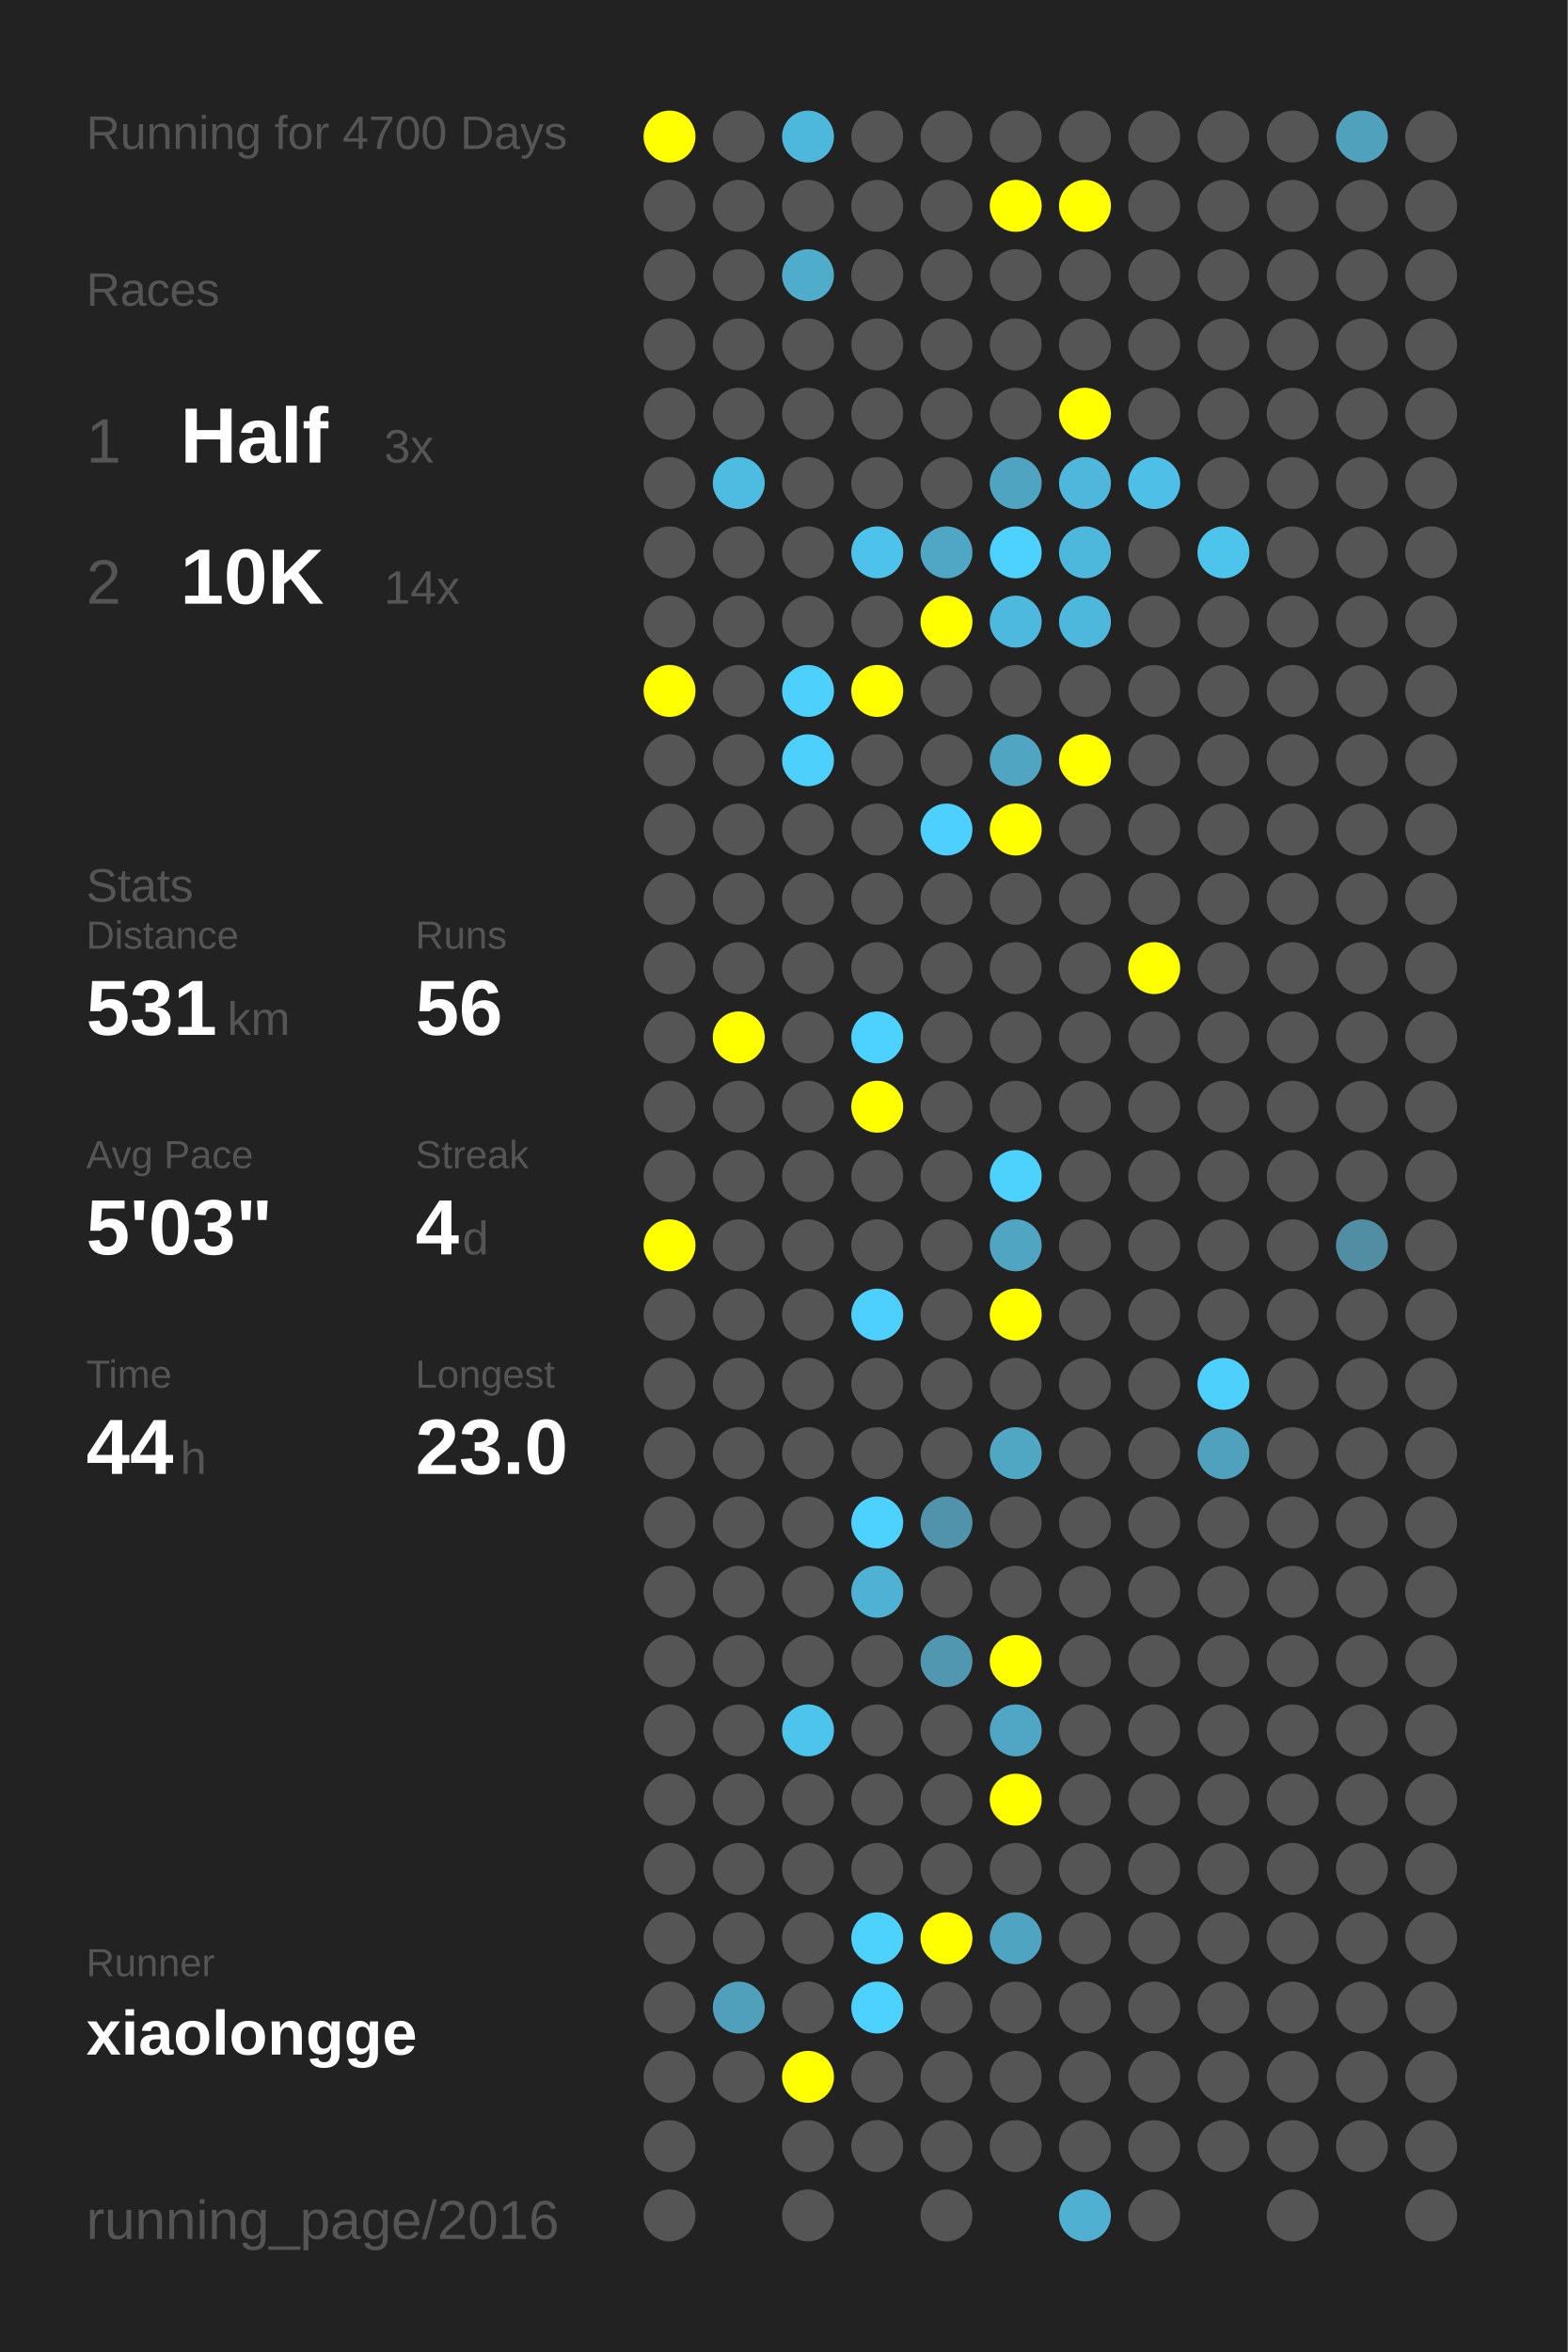
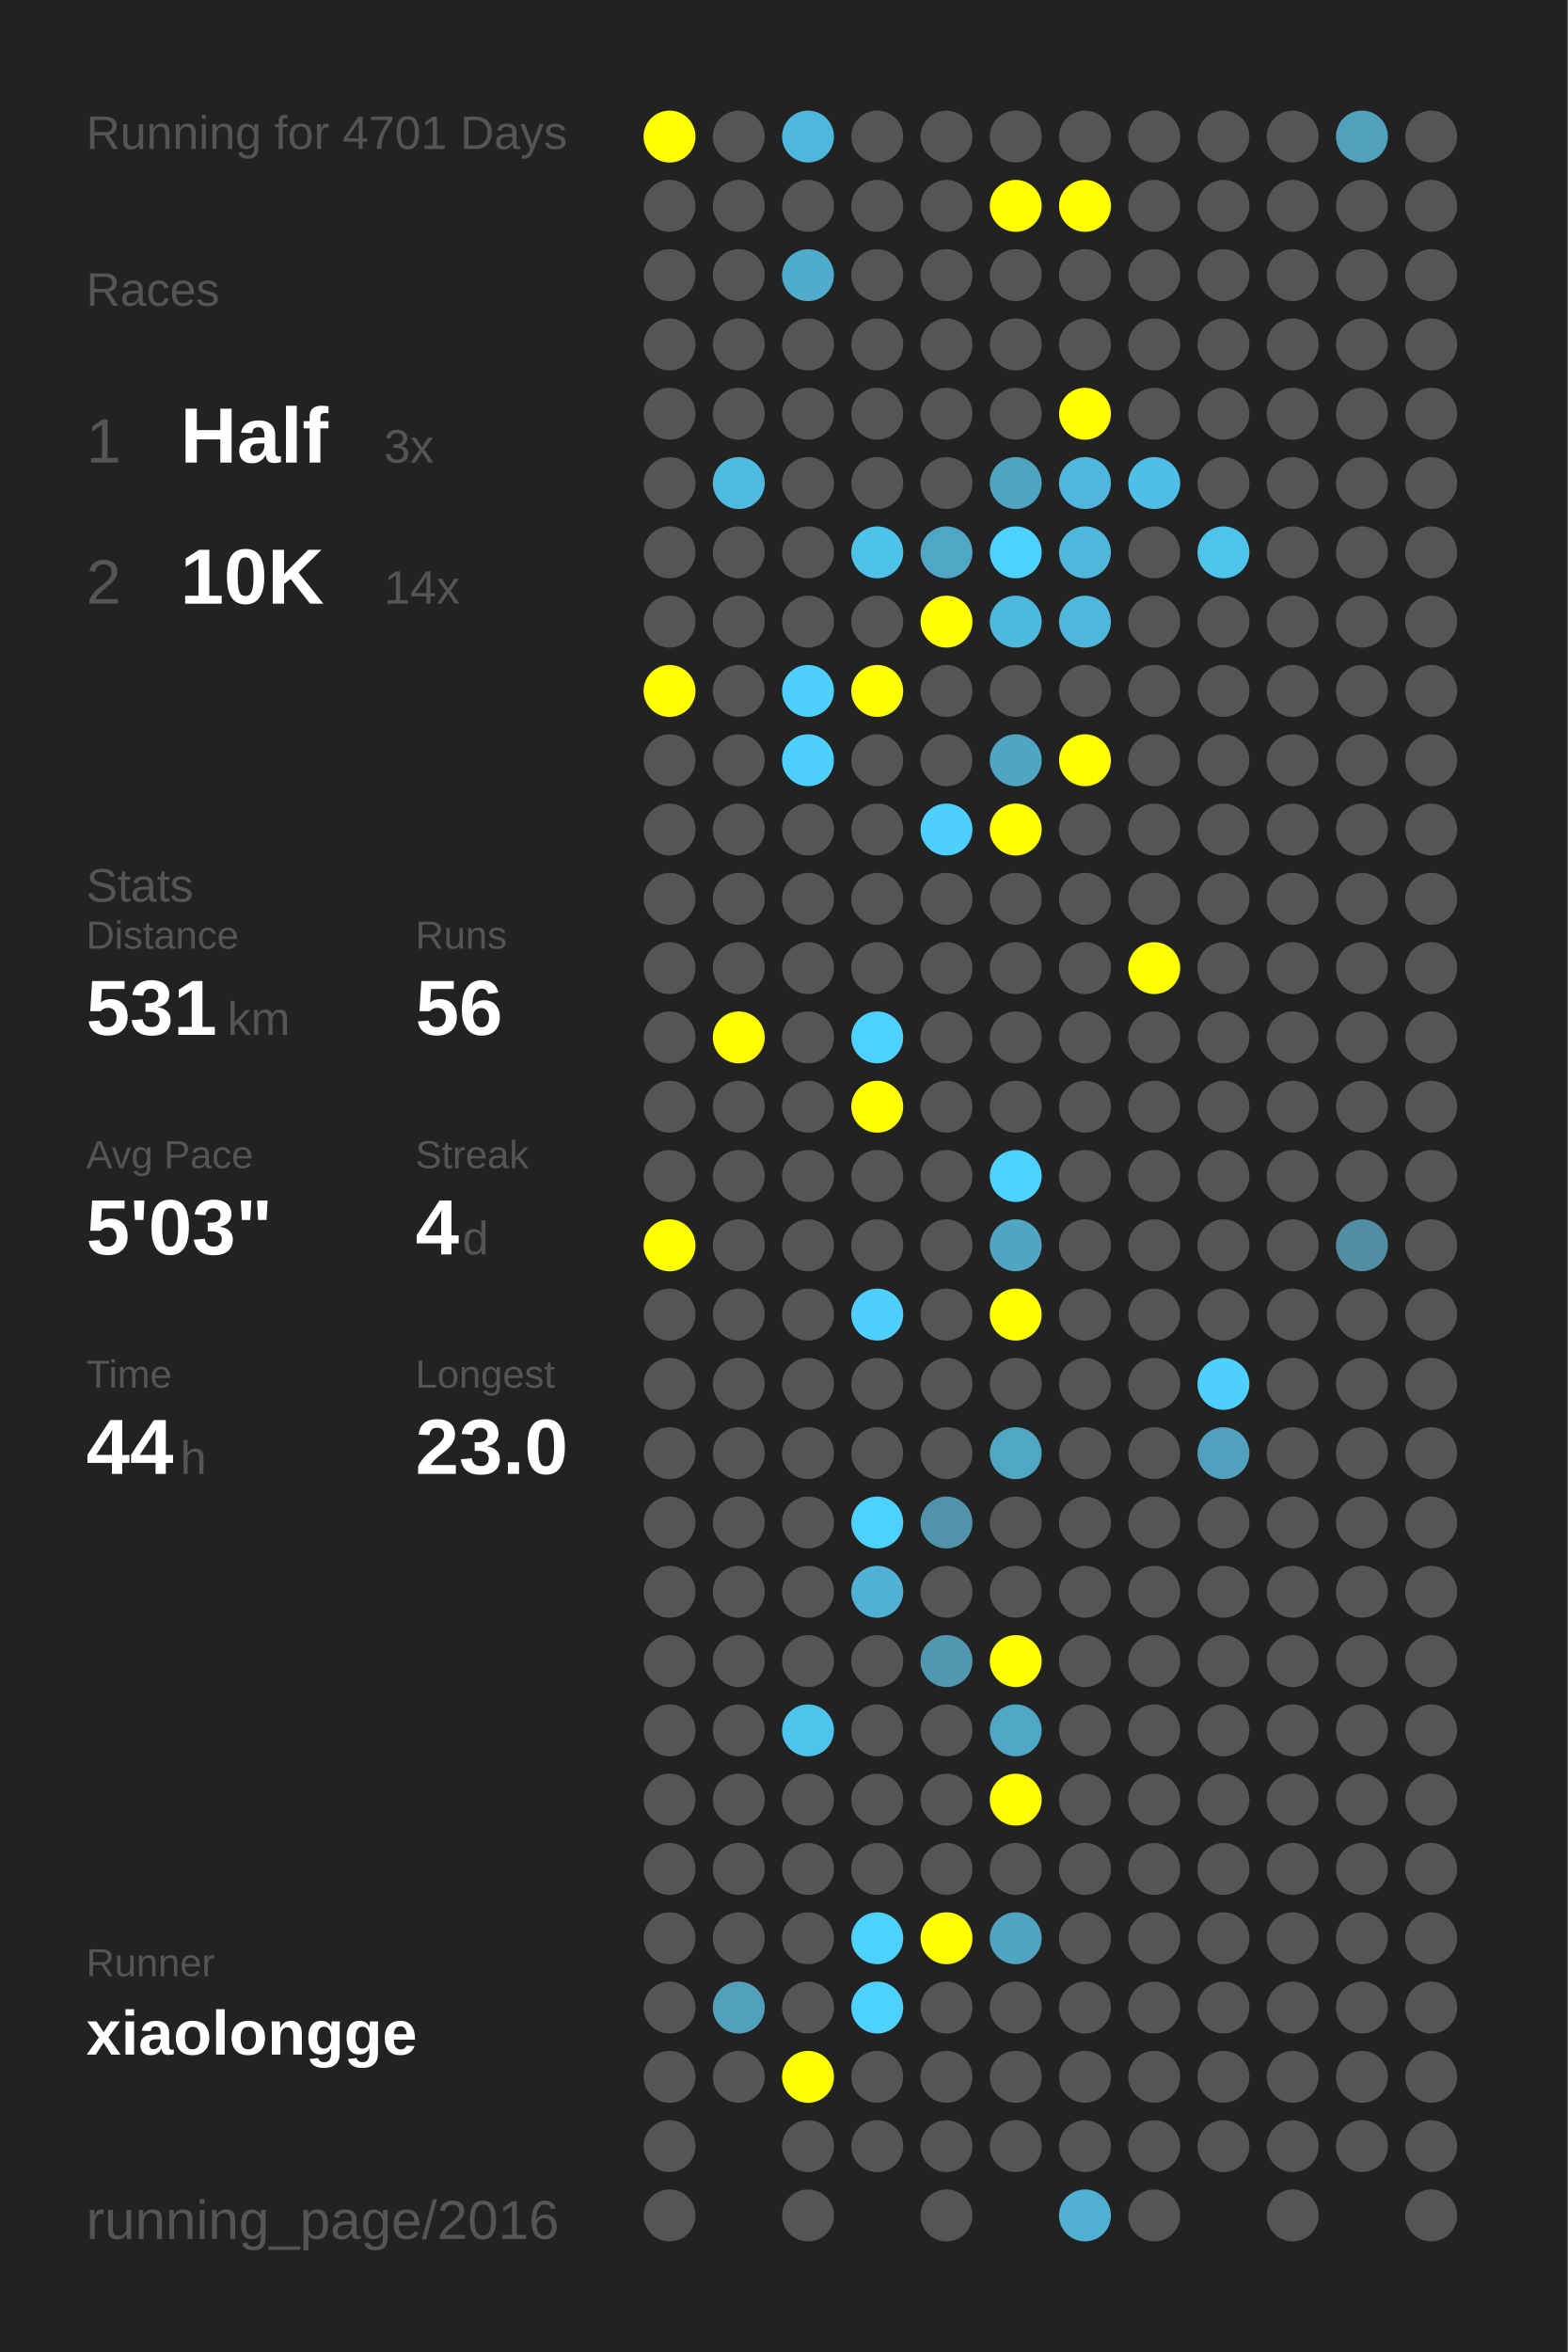
<svg xmlns="http://www.w3.org/2000/svg" baseProfile="full" height="300mm" version="1.1" viewBox="0,0,200,300" width="200mm">
  <defs />
  <rect fill="#222222" height="300" width="200" x="0" y="0" />
-   <text fill="#555555" style="font-size:6px; font-family:Arial;" x="11" y="19">Running for 4700 Days</text>
+   <text fill="#555555" style="font-size:6px; font-family:Arial;" x="11" y="19">Running for 4701 Days</text>
  <text fill="#555555" style="font-size:6px; font-family:Arial;" x="11" y="39">Races</text>
  <text fill="#555555" style="font-size:8px; font-family:Arial;" x="11" y="59">1</text>
  <text fill="#FFFFFF" style="font-size:10px; font-family:Arial; font-weight:bold;" x="23" y="59">Half</text>
  <text fill="#555555" style="font-size:6px; font-family:Arial;" x="49" y="59">3x</text>
  <text fill="#555555" style="font-size:8px; font-family:Arial;" x="11" y="77">2</text>
  <text fill="#FFFFFF" style="font-size:10px; font-family:Arial; font-weight:bold;" x="23" y="77">10K</text>
  <text fill="#555555" style="font-size:6px; font-family:Arial;" x="49" y="77">14x</text>
  <text fill="#555555" style="font-size:6px; font-family:Arial;" x="11" y="115">Stats</text>
  <text fill="#555555" style="font-size:5px; font-family:Arial;" x="11" y="121">Distance</text>
  <text fill="#FFFFFF" style="font-size:10px; font-family:Arial; font-weight:bold;" x="11" y="132">531</text>
  <text fill="#555555" style="font-size:6px; font-family:Arial;" x="29" y="132">km</text>
  <text fill="#555555" style="font-size:5px; font-family:Arial;" x="53" y="121">Runs</text>
  <text fill="#FFFFFF" style="font-size:10px; font-family:Arial; font-weight:bold;" x="53" y="132">56</text>
  <text fill="#555555" style="font-size:5px; font-family:Arial;" x="11" y="149">Avg Pace</text>
  <text fill="#FFFFFF" style="font-size:10px; font-family:Arial; font-weight:bold;" x="11" y="160">5'03"</text>
  <text fill="#555555" style="font-size:5px; font-family:Arial;" x="53" y="149">Streak</text>
  <text fill="#FFFFFF" style="font-size:10px; font-family:Arial; font-weight:bold;" x="53" y="160">4</text>
  <text fill="#555555" style="font-size:6px; font-family:Arial;" x="59" y="160">d</text>
  <text fill="#555555" style="font-size:5px; font-family:Arial;" x="11" y="177">Time</text>
  <text fill="#FFFFFF" style="font-size:10px; font-family:Arial; font-weight:bold;" x="11" y="188">44</text>
  <text fill="#555555" style="font-size:6px; font-family:Arial;" x="23" y="188">h</text>
  <text fill="#555555" style="font-size:5px; font-family:Arial;" x="53" y="177">Longest</text>
  <text fill="#FFFFFF" style="font-size:10px; font-family:Arial; font-weight:bold;" x="53" y="188">23.0</text>
  <text fill="#555555" style="font-size:5px; font-family:Arial;" x="11" y="252.065">Runner</text>
  <text fill="#FFFFFF" style="font-size:8px; font-family:Arial; font-weight:bold;" x="11" y="262.065">xiaolongge</text>
  <text fill="#555555" style="font-size:7px; font-family:Arial;" x="11" y="285.581">running_page/2016</text>
  <circle cx="85.417" cy="17.419" fill="#FFFF00" r="3.312" />
  <circle cx="85.417" cy="26.258" fill="#555555" r="3.312" />
  <circle cx="85.417" cy="35.097" fill="#555555" r="3.312" />
  <circle cx="85.417" cy="43.935" fill="#555555" r="3.312" />
  <circle cx="85.417" cy="52.774" fill="#555555" r="3.312" />
  <circle cx="85.417" cy="61.613" fill="#555555" r="3.312" />
  <circle cx="85.417" cy="70.452" fill="#555555" r="3.312" />
  <circle cx="85.417" cy="79.29" fill="#555555" r="3.312" />
  <circle cx="85.417" cy="88.129" fill="#FFFF00" r="3.312" />
  <circle cx="85.417" cy="96.968" fill="#555555" r="3.312" />
  <circle cx="85.417" cy="105.806" fill="#555555" r="3.312" />
  <circle cx="85.417" cy="114.645" fill="#555555" r="3.312" />
  <circle cx="85.417" cy="123.484" fill="#555555" r="3.312" />
  <circle cx="85.417" cy="132.323" fill="#555555" r="3.312" />
  <circle cx="85.417" cy="141.161" fill="#555555" r="3.312" />
  <circle cx="85.417" cy="150" fill="#555555" r="3.312" />
  <circle cx="85.417" cy="158.839" fill="#FFFF00" r="3.312" />
  <circle cx="85.417" cy="167.677" fill="#555555" r="3.312" />
  <circle cx="85.417" cy="176.516" fill="#555555" r="3.312" />
  <circle cx="85.417" cy="185.355" fill="#555555" r="3.312" />
  <circle cx="85.417" cy="194.194" fill="#555555" r="3.312" />
  <circle cx="85.417" cy="203.032" fill="#555555" r="3.312" />
  <circle cx="85.417" cy="211.871" fill="#555555" r="3.312" />
  <circle cx="85.417" cy="220.71" fill="#555555" r="3.312" />
  <circle cx="85.417" cy="229.548" fill="#555555" r="3.312" />
  <circle cx="85.417" cy="238.387" fill="#555555" r="3.312" />
  <circle cx="85.417" cy="247.226" fill="#555555" r="3.312" />
  <circle cx="85.417" cy="256.065" fill="#555555" r="3.312" />
  <circle cx="85.417" cy="264.903" fill="#555555" r="3.312" />
  <circle cx="85.417" cy="273.742" fill="#555555" r="3.312" />
  <circle cx="85.417" cy="282.581" fill="#555555" r="3.312" />
  <circle cx="94.25" cy="17.419" fill="#555555" r="3.312" />
  <circle cx="94.25" cy="26.258" fill="#555555" r="3.312" />
  <circle cx="94.25" cy="35.097" fill="#555555" r="3.312" />
  <circle cx="94.25" cy="43.935" fill="#555555" r="3.312" />
  <circle cx="94.25" cy="52.774" fill="#555555" r="3.312" />
  <circle cx="94.25" cy="61.613" fill="#4ebbe0" r="3.312" />
  <circle cx="94.25" cy="70.452" fill="#555555" r="3.312" />
  <circle cx="94.25" cy="79.29" fill="#555555" r="3.312" />
  <circle cx="94.25" cy="88.129" fill="#555555" r="3.312" />
  <circle cx="94.25" cy="96.968" fill="#555555" r="3.312" />
  <circle cx="94.25" cy="105.806" fill="#555555" r="3.312" />
  <circle cx="94.25" cy="114.645" fill="#555555" r="3.312" />
  <circle cx="94.25" cy="123.484" fill="#555555" r="3.312" />
  <circle cx="94.25" cy="132.323" fill="#FFFF00" r="3.312" />
  <circle cx="94.25" cy="141.161" fill="#555555" r="3.312" />
  <circle cx="94.25" cy="150" fill="#555555" r="3.312" />
  <circle cx="94.25" cy="158.839" fill="#555555" r="3.312" />
  <circle cx="94.25" cy="167.677" fill="#555555" r="3.312" />
  <circle cx="94.25" cy="176.516" fill="#555555" r="3.312" />
  <circle cx="94.25" cy="185.355" fill="#555555" r="3.312" />
  <circle cx="94.25" cy="194.194" fill="#555555" r="3.312" />
  <circle cx="94.25" cy="203.032" fill="#555555" r="3.312" />
  <circle cx="94.25" cy="211.871" fill="#555555" r="3.312" />
  <circle cx="94.25" cy="220.71" fill="#555555" r="3.312" />
  <circle cx="94.25" cy="229.548" fill="#555555" r="3.312" />
  <circle cx="94.25" cy="238.387" fill="#555555" r="3.312" />
  <circle cx="94.25" cy="247.226" fill="#555555" r="3.312" />
  <circle cx="94.25" cy="256.065" fill="#50a0bb" r="3.312" />
  <circle cx="94.25" cy="264.903" fill="#555555" r="3.312" />
  <circle cx="103.083" cy="17.419" fill="#4eb8dc" r="3.312" />
  <circle cx="103.083" cy="26.258" fill="#555555" r="3.312" />
  <circle cx="103.083" cy="35.097" fill="#4faccb" r="3.312" />
  <circle cx="103.083" cy="43.935" fill="#555555" r="3.312" />
  <circle cx="103.083" cy="52.774" fill="#555555" r="3.312" />
  <circle cx="103.083" cy="61.613" fill="#555555" r="3.312" />
  <circle cx="103.083" cy="70.452" fill="#555555" r="3.312" />
  <circle cx="103.083" cy="79.29" fill="#555555" r="3.312" />
  <circle cx="103.083" cy="88.129" fill="#4dd0fc" r="3.312" />
  <circle cx="103.083" cy="96.968" fill="#4dd0fc" r="3.312" />
  <circle cx="103.083" cy="105.806" fill="#555555" r="3.312" />
  <circle cx="103.083" cy="114.645" fill="#555555" r="3.312" />
  <circle cx="103.083" cy="123.484" fill="#555555" r="3.312" />
  <circle cx="103.083" cy="132.323" fill="#555555" r="3.312" />
  <circle cx="103.083" cy="141.161" fill="#555555" r="3.312" />
  <circle cx="103.083" cy="150" fill="#555555" r="3.312" />
  <circle cx="103.083" cy="158.839" fill="#555555" r="3.312" />
  <circle cx="103.083" cy="167.677" fill="#555555" r="3.312" />
  <circle cx="103.083" cy="176.516" fill="#555555" r="3.312" />
  <circle cx="103.083" cy="185.355" fill="#555555" r="3.312" />
  <circle cx="103.083" cy="194.194" fill="#555555" r="3.312" />
  <circle cx="103.083" cy="203.032" fill="#555555" r="3.312" />
  <circle cx="103.083" cy="211.871" fill="#555555" r="3.312" />
  <circle cx="103.083" cy="220.71" fill="#4dc4ec" r="3.312" />
  <circle cx="103.083" cy="229.548" fill="#555555" r="3.312" />
  <circle cx="103.083" cy="238.387" fill="#555555" r="3.312" />
  <circle cx="103.083" cy="247.226" fill="#555555" r="3.312" />
  <circle cx="103.083" cy="256.065" fill="#555555" r="3.312" />
  <circle cx="103.083" cy="264.903" fill="#FFFF00" r="3.312" />
  <circle cx="103.083" cy="273.742" fill="#555555" r="3.312" />
  <circle cx="103.083" cy="282.581" fill="#555555" r="3.312" />
  <circle cx="111.917" cy="17.419" fill="#555555" r="3.312" />
  <circle cx="111.917" cy="26.258" fill="#555555" r="3.312" />
  <circle cx="111.917" cy="35.097" fill="#555555" r="3.312" />
  <circle cx="111.917" cy="43.935" fill="#555555" r="3.312" />
  <circle cx="111.917" cy="52.774" fill="#555555" r="3.312" />
  <circle cx="111.917" cy="61.613" fill="#555555" r="3.312" />
  <circle cx="111.917" cy="70.452" fill="#4dc3eb" r="3.312" />
  <circle cx="111.917" cy="79.29" fill="#555555" r="3.312" />
  <circle cx="111.917" cy="88.129" fill="#FFFF00" r="3.312" />
  <circle cx="111.917" cy="96.968" fill="#555555" r="3.312" />
  <circle cx="111.917" cy="105.806" fill="#555555" r="3.312" />
  <circle cx="111.917" cy="114.645" fill="#555555" r="3.312" />
  <circle cx="111.917" cy="123.484" fill="#555555" r="3.312" />
  <circle cx="111.917" cy="132.323" fill="#4dd1fe" r="3.312" />
  <circle cx="111.917" cy="141.161" fill="#FFFF00" r="3.312" />
  <circle cx="111.917" cy="150" fill="#555555" r="3.312" />
  <circle cx="111.917" cy="158.839" fill="#555555" r="3.312" />
  <circle cx="111.917" cy="167.677" fill="#4dd0fd" r="3.312" />
  <circle cx="111.917" cy="176.516" fill="#555555" r="3.312" />
  <circle cx="111.917" cy="185.355" fill="#555555" r="3.312" />
  <circle cx="111.917" cy="194.194" fill="#4dd1fe" r="3.312" />
  <circle cx="111.917" cy="203.032" fill="#4fb2d4" r="3.312" />
  <circle cx="111.917" cy="211.871" fill="#555555" r="3.312" />
  <circle cx="111.917" cy="220.71" fill="#555555" r="3.312" />
  <circle cx="111.917" cy="229.548" fill="#555555" r="3.312" />
  <circle cx="111.917" cy="238.387" fill="#555555" r="3.312" />
  <circle cx="111.917" cy="247.226" fill="#4dd1fd" r="3.312" />
  <circle cx="111.917" cy="256.065" fill="#4dd1fe" r="3.312" />
  <circle cx="111.917" cy="264.903" fill="#555555" r="3.312" />
  <circle cx="111.917" cy="273.742" fill="#555555" r="3.312" />
  <circle cx="120.75" cy="17.419" fill="#555555" r="3.312" />
  <circle cx="120.75" cy="26.258" fill="#555555" r="3.312" />
  <circle cx="120.75" cy="35.097" fill="#555555" r="3.312" />
  <circle cx="120.75" cy="43.935" fill="#555555" r="3.312" />
  <circle cx="120.75" cy="52.774" fill="#555555" r="3.312" />
  <circle cx="120.75" cy="61.613" fill="#555555" r="3.312" />
  <circle cx="120.75" cy="70.452" fill="#4fa7c5" r="3.312" />
  <circle cx="120.75" cy="79.29" fill="#FFFF00" r="3.312" />
  <circle cx="120.75" cy="88.129" fill="#555555" r="3.312" />
  <circle cx="120.75" cy="96.968" fill="#555555" r="3.312" />
  <circle cx="120.75" cy="105.806" fill="#4dd0fd" r="3.312" />
  <circle cx="120.75" cy="114.645" fill="#555555" r="3.312" />
  <circle cx="120.75" cy="123.484" fill="#555555" r="3.312" />
  <circle cx="120.75" cy="132.323" fill="#555555" r="3.312" />
  <circle cx="120.75" cy="141.161" fill="#555555" r="3.312" />
  <circle cx="120.75" cy="150" fill="#555555" r="3.312" />
  <circle cx="120.75" cy="158.839" fill="#555555" r="3.312" />
  <circle cx="120.75" cy="167.677" fill="#555555" r="3.312" />
  <circle cx="120.75" cy="176.516" fill="#555555" r="3.312" />
  <circle cx="120.75" cy="185.355" fill="#555555" r="3.312" />
  <circle cx="120.75" cy="194.194" fill="#5093aa" r="3.312" />
  <circle cx="120.75" cy="203.032" fill="#555555" r="3.312" />
  <circle cx="120.75" cy="211.871" fill="#5097af" r="3.312" />
  <circle cx="120.75" cy="220.71" fill="#555555" r="3.312" />
  <circle cx="120.75" cy="229.548" fill="#555555" r="3.312" />
  <circle cx="120.75" cy="238.387" fill="#555555" r="3.312" />
  <circle cx="120.75" cy="247.226" fill="#FFFF00" r="3.312" />
  <circle cx="120.75" cy="256.065" fill="#555555" r="3.312" />
  <circle cx="120.75" cy="264.903" fill="#555555" r="3.312" />
  <circle cx="120.75" cy="273.742" fill="#555555" r="3.312" />
  <circle cx="120.75" cy="282.581" fill="#555555" r="3.312" />
  <circle cx="129.583" cy="17.419" fill="#555555" r="3.312" />
  <circle cx="129.583" cy="26.258" fill="#FFFF00" r="3.312" />
  <circle cx="129.583" cy="35.097" fill="#555555" r="3.312" />
  <circle cx="129.583" cy="43.935" fill="#555555" r="3.312" />
  <circle cx="129.583" cy="52.774" fill="#555555" r="3.312" />
  <circle cx="129.583" cy="61.613" fill="#4fa4c1" r="3.312" />
  <circle cx="129.583" cy="70.452" fill="#4dd1fe" r="3.312" />
  <circle cx="129.583" cy="79.29" fill="#4eb9de" r="3.312" />
  <circle cx="129.583" cy="88.129" fill="#555555" r="3.312" />
  <circle cx="129.583" cy="96.968" fill="#4fa5c2" r="3.312" />
  <circle cx="129.583" cy="105.806" fill="#FFFF00" r="3.312" />
  <circle cx="129.583" cy="114.645" fill="#555555" r="3.312" />
  <circle cx="129.583" cy="123.484" fill="#555555" r="3.312" />
  <circle cx="129.583" cy="132.323" fill="#555555" r="3.312" />
  <circle cx="129.583" cy="141.161" fill="#555555" r="3.312" />
  <circle cx="129.583" cy="150" fill="#4dd1fd" r="3.312" />
  <circle cx="129.583" cy="158.839" fill="#4fa5c2" r="3.312" />
  <circle cx="129.583" cy="167.677" fill="#FFFF00" r="3.312" />
  <circle cx="129.583" cy="176.516" fill="#555555" r="3.312" />
  <circle cx="129.583" cy="185.355" fill="#4fa7c4" r="3.312" />
  <circle cx="129.583" cy="194.194" fill="#555555" r="3.312" />
  <circle cx="129.583" cy="203.032" fill="#555555" r="3.312" />
  <circle cx="129.583" cy="211.871" fill="#FFFF00" r="3.312" />
  <circle cx="129.583" cy="220.71" fill="#4fa7c5" r="3.312" />
  <circle cx="129.583" cy="229.548" fill="#FFFF00" r="3.312" />
  <circle cx="129.583" cy="238.387" fill="#555555" r="3.312" />
  <circle cx="129.583" cy="247.226" fill="#4fa5c1" r="3.312" />
  <circle cx="129.583" cy="256.065" fill="#555555" r="3.312" />
  <circle cx="129.583" cy="264.903" fill="#555555" r="3.312" />
  <circle cx="129.583" cy="273.742" fill="#555555" r="3.312" />
  <circle cx="138.417" cy="17.419" fill="#555555" r="3.312" />
  <circle cx="138.417" cy="26.258" fill="#FFFF00" r="3.312" />
  <circle cx="138.417" cy="35.097" fill="#555555" r="3.312" />
  <circle cx="138.417" cy="43.935" fill="#555555" r="3.312" />
  <circle cx="138.417" cy="52.774" fill="#FFFF00" r="3.312" />
  <circle cx="138.417" cy="61.613" fill="#4eb7db" r="3.312" />
  <circle cx="138.417" cy="70.452" fill="#4eb8dc" r="3.312" />
  <circle cx="138.417" cy="79.29" fill="#4eb8dc" r="3.312" />
  <circle cx="138.417" cy="88.129" fill="#555555" r="3.312" />
  <circle cx="138.417" cy="96.968" fill="#FFFF00" r="3.312" />
  <circle cx="138.417" cy="105.806" fill="#555555" r="3.312" />
  <circle cx="138.417" cy="114.645" fill="#555555" r="3.312" />
  <circle cx="138.417" cy="123.484" fill="#555555" r="3.312" />
  <circle cx="138.417" cy="132.323" fill="#555555" r="3.312" />
  <circle cx="138.417" cy="141.161" fill="#555555" r="3.312" />
  <circle cx="138.417" cy="150" fill="#555555" r="3.312" />
  <circle cx="138.417" cy="158.839" fill="#555555" r="3.312" />
  <circle cx="138.417" cy="167.677" fill="#555555" r="3.312" />
  <circle cx="138.417" cy="176.516" fill="#555555" r="3.312" />
  <circle cx="138.417" cy="185.355" fill="#555555" r="3.312" />
  <circle cx="138.417" cy="194.194" fill="#555555" r="3.312" />
  <circle cx="138.417" cy="203.032" fill="#555555" r="3.312" />
  <circle cx="138.417" cy="211.871" fill="#555555" r="3.312" />
  <circle cx="138.417" cy="220.71" fill="#555555" r="3.312" />
  <circle cx="138.417" cy="229.548" fill="#555555" r="3.312" />
  <circle cx="138.417" cy="238.387" fill="#555555" r="3.312" />
  <circle cx="138.417" cy="247.226" fill="#555555" r="3.312" />
  <circle cx="138.417" cy="256.065" fill="#555555" r="3.312" />
  <circle cx="138.417" cy="264.903" fill="#555555" r="3.312" />
  <circle cx="138.417" cy="273.742" fill="#555555" r="3.312" />
  <circle cx="138.417" cy="282.581" fill="#4fb0d1" r="3.312" />
  <circle cx="147.25" cy="17.419" fill="#555555" r="3.312" />
  <circle cx="147.25" cy="26.258" fill="#555555" r="3.312" />
  <circle cx="147.25" cy="35.097" fill="#555555" r="3.312" />
  <circle cx="147.25" cy="43.935" fill="#555555" r="3.312" />
  <circle cx="147.25" cy="52.774" fill="#555555" r="3.312" />
  <circle cx="147.25" cy="61.613" fill="#4ec0e7" r="3.312" />
  <circle cx="147.25" cy="70.452" fill="#555555" r="3.312" />
  <circle cx="147.25" cy="79.29" fill="#555555" r="3.312" />
  <circle cx="147.25" cy="88.129" fill="#555555" r="3.312" />
  <circle cx="147.25" cy="96.968" fill="#555555" r="3.312" />
  <circle cx="147.25" cy="105.806" fill="#555555" r="3.312" />
  <circle cx="147.25" cy="114.645" fill="#555555" r="3.312" />
  <circle cx="147.25" cy="123.484" fill="#FFFF00" r="3.312" />
  <circle cx="147.25" cy="132.323" fill="#555555" r="3.312" />
  <circle cx="147.25" cy="141.161" fill="#555555" r="3.312" />
  <circle cx="147.25" cy="150" fill="#555555" r="3.312" />
  <circle cx="147.25" cy="158.839" fill="#555555" r="3.312" />
  <circle cx="147.25" cy="167.677" fill="#555555" r="3.312" />
  <circle cx="147.25" cy="176.516" fill="#555555" r="3.312" />
  <circle cx="147.25" cy="185.355" fill="#555555" r="3.312" />
  <circle cx="147.25" cy="194.194" fill="#555555" r="3.312" />
  <circle cx="147.25" cy="203.032" fill="#555555" r="3.312" />
  <circle cx="147.25" cy="211.871" fill="#555555" r="3.312" />
  <circle cx="147.25" cy="220.71" fill="#555555" r="3.312" />
  <circle cx="147.25" cy="229.548" fill="#555555" r="3.312" />
  <circle cx="147.25" cy="238.387" fill="#555555" r="3.312" />
  <circle cx="147.25" cy="247.226" fill="#555555" r="3.312" />
  <circle cx="147.25" cy="256.065" fill="#555555" r="3.312" />
  <circle cx="147.25" cy="264.903" fill="#555555" r="3.312" />
  <circle cx="147.25" cy="273.742" fill="#555555" r="3.312" />
  <circle cx="147.25" cy="282.581" fill="#555555" r="3.312" />
  <circle cx="156.083" cy="17.419" fill="#555555" r="3.312" />
  <circle cx="156.083" cy="26.258" fill="#555555" r="3.312" />
  <circle cx="156.083" cy="35.097" fill="#555555" r="3.312" />
  <circle cx="156.083" cy="43.935" fill="#555555" r="3.312" />
  <circle cx="156.083" cy="52.774" fill="#555555" r="3.312" />
  <circle cx="156.083" cy="61.613" fill="#555555" r="3.312" />
  <circle cx="156.083" cy="70.452" fill="#4dc4ec" r="3.312" />
  <circle cx="156.083" cy="79.29" fill="#555555" r="3.312" />
  <circle cx="156.083" cy="88.129" fill="#555555" r="3.312" />
  <circle cx="156.083" cy="96.968" fill="#555555" r="3.312" />
  <circle cx="156.083" cy="105.806" fill="#555555" r="3.312" />
  <circle cx="156.083" cy="114.645" fill="#555555" r="3.312" />
  <circle cx="156.083" cy="123.484" fill="#555555" r="3.312" />
  <circle cx="156.083" cy="132.323" fill="#555555" r="3.312" />
  <circle cx="156.083" cy="141.161" fill="#555555" r="3.312" />
  <circle cx="156.083" cy="150" fill="#555555" r="3.312" />
  <circle cx="156.083" cy="158.839" fill="#555555" r="3.312" />
  <circle cx="156.083" cy="167.677" fill="#555555" r="3.312" />
  <circle cx="156.083" cy="176.516" fill="#4dd0fc" r="3.312" />
  <circle cx="156.083" cy="185.355" fill="#50a1bd" r="3.312" />
  <circle cx="156.083" cy="194.194" fill="#555555" r="3.312" />
  <circle cx="156.083" cy="203.032" fill="#555555" r="3.312" />
  <circle cx="156.083" cy="211.871" fill="#555555" r="3.312" />
  <circle cx="156.083" cy="220.71" fill="#555555" r="3.312" />
  <circle cx="156.083" cy="229.548" fill="#555555" r="3.312" />
  <circle cx="156.083" cy="238.387" fill="#555555" r="3.312" />
  <circle cx="156.083" cy="247.226" fill="#555555" r="3.312" />
  <circle cx="156.083" cy="256.065" fill="#555555" r="3.312" />
  <circle cx="156.083" cy="264.903" fill="#555555" r="3.312" />
  <circle cx="156.083" cy="273.742" fill="#555555" r="3.312" />
  <circle cx="164.917" cy="17.419" fill="#555555" r="3.312" />
  <circle cx="164.917" cy="26.258" fill="#555555" r="3.312" />
  <circle cx="164.917" cy="35.097" fill="#555555" r="3.312" />
  <circle cx="164.917" cy="43.935" fill="#555555" r="3.312" />
  <circle cx="164.917" cy="52.774" fill="#555555" r="3.312" />
  <circle cx="164.917" cy="61.613" fill="#555555" r="3.312" />
  <circle cx="164.917" cy="70.452" fill="#555555" r="3.312" />
  <circle cx="164.917" cy="79.29" fill="#555555" r="3.312" />
  <circle cx="164.917" cy="88.129" fill="#555555" r="3.312" />
  <circle cx="164.917" cy="96.968" fill="#555555" r="3.312" />
  <circle cx="164.917" cy="105.806" fill="#555555" r="3.312" />
  <circle cx="164.917" cy="114.645" fill="#555555" r="3.312" />
  <circle cx="164.917" cy="123.484" fill="#555555" r="3.312" />
  <circle cx="164.917" cy="132.323" fill="#555555" r="3.312" />
  <circle cx="164.917" cy="141.161" fill="#555555" r="3.312" />
  <circle cx="164.917" cy="150" fill="#555555" r="3.312" />
  <circle cx="164.917" cy="158.839" fill="#555555" r="3.312" />
  <circle cx="164.917" cy="167.677" fill="#555555" r="3.312" />
  <circle cx="164.917" cy="176.516" fill="#555555" r="3.312" />
  <circle cx="164.917" cy="185.355" fill="#555555" r="3.312" />
  <circle cx="164.917" cy="194.194" fill="#555555" r="3.312" />
  <circle cx="164.917" cy="203.032" fill="#555555" r="3.312" />
  <circle cx="164.917" cy="211.871" fill="#555555" r="3.312" />
  <circle cx="164.917" cy="220.71" fill="#555555" r="3.312" />
  <circle cx="164.917" cy="229.548" fill="#555555" r="3.312" />
  <circle cx="164.917" cy="238.387" fill="#555555" r="3.312" />
  <circle cx="164.917" cy="247.226" fill="#555555" r="3.312" />
  <circle cx="164.917" cy="256.065" fill="#555555" r="3.312" />
  <circle cx="164.917" cy="264.903" fill="#555555" r="3.312" />
  <circle cx="164.917" cy="273.742" fill="#555555" r="3.312" />
  <circle cx="164.917" cy="282.581" fill="#555555" r="3.312" />
  <circle cx="173.75" cy="17.419" fill="#50a1bc" r="3.312" />
  <circle cx="173.75" cy="26.258" fill="#555555" r="3.312" />
  <circle cx="173.75" cy="35.097" fill="#555555" r="3.312" />
  <circle cx="173.75" cy="43.935" fill="#555555" r="3.312" />
  <circle cx="173.75" cy="52.774" fill="#555555" r="3.312" />
  <circle cx="173.75" cy="61.613" fill="#555555" r="3.312" />
  <circle cx="173.75" cy="70.452" fill="#555555" r="3.312" />
  <circle cx="173.75" cy="79.29" fill="#555555" r="3.312" />
  <circle cx="173.75" cy="88.129" fill="#555555" r="3.312" />
  <circle cx="173.75" cy="96.968" fill="#555555" r="3.312" />
  <circle cx="173.75" cy="105.806" fill="#555555" r="3.312" />
  <circle cx="173.75" cy="114.645" fill="#555555" r="3.312" />
  <circle cx="173.75" cy="123.484" fill="#555555" r="3.312" />
  <circle cx="173.75" cy="132.323" fill="#555555" r="3.312" />
  <circle cx="173.75" cy="141.161" fill="#555555" r="3.312" />
  <circle cx="173.75" cy="150" fill="#555555" r="3.312" />
  <circle cx="173.75" cy="158.839" fill="#518ea3" r="3.312" />
  <circle cx="173.75" cy="167.677" fill="#555555" r="3.312" />
  <circle cx="173.75" cy="176.516" fill="#555555" r="3.312" />
  <circle cx="173.75" cy="185.355" fill="#555555" r="3.312" />
  <circle cx="173.75" cy="194.194" fill="#555555" r="3.312" />
  <circle cx="173.75" cy="203.032" fill="#555555" r="3.312" />
  <circle cx="173.75" cy="211.871" fill="#555555" r="3.312" />
  <circle cx="173.75" cy="220.71" fill="#555555" r="3.312" />
  <circle cx="173.75" cy="229.548" fill="#555555" r="3.312" />
  <circle cx="173.75" cy="238.387" fill="#555555" r="3.312" />
  <circle cx="173.75" cy="247.226" fill="#555555" r="3.312" />
  <circle cx="173.75" cy="256.065" fill="#555555" r="3.312" />
  <circle cx="173.75" cy="264.903" fill="#555555" r="3.312" />
  <circle cx="173.75" cy="273.742" fill="#555555" r="3.312" />
  <circle cx="182.583" cy="17.419" fill="#555555" r="3.312" />
  <circle cx="182.583" cy="26.258" fill="#555555" r="3.312" />
  <circle cx="182.583" cy="35.097" fill="#555555" r="3.312" />
  <circle cx="182.583" cy="43.935" fill="#555555" r="3.312" />
  <circle cx="182.583" cy="52.774" fill="#555555" r="3.312" />
  <circle cx="182.583" cy="61.613" fill="#555555" r="3.312" />
  <circle cx="182.583" cy="70.452" fill="#555555" r="3.312" />
  <circle cx="182.583" cy="79.29" fill="#555555" r="3.312" />
  <circle cx="182.583" cy="88.129" fill="#555555" r="3.312" />
  <circle cx="182.583" cy="96.968" fill="#555555" r="3.312" />
  <circle cx="182.583" cy="105.806" fill="#555555" r="3.312" />
  <circle cx="182.583" cy="114.645" fill="#555555" r="3.312" />
  <circle cx="182.583" cy="123.484" fill="#555555" r="3.312" />
  <circle cx="182.583" cy="132.323" fill="#555555" r="3.312" />
  <circle cx="182.583" cy="141.161" fill="#555555" r="3.312" />
  <circle cx="182.583" cy="150" fill="#555555" r="3.312" />
  <circle cx="182.583" cy="158.839" fill="#555555" r="3.312" />
  <circle cx="182.583" cy="167.677" fill="#555555" r="3.312" />
  <circle cx="182.583" cy="176.516" fill="#555555" r="3.312" />
  <circle cx="182.583" cy="185.355" fill="#555555" r="3.312" />
  <circle cx="182.583" cy="194.194" fill="#555555" r="3.312" />
  <circle cx="182.583" cy="203.032" fill="#555555" r="3.312" />
  <circle cx="182.583" cy="211.871" fill="#555555" r="3.312" />
  <circle cx="182.583" cy="220.71" fill="#555555" r="3.312" />
  <circle cx="182.583" cy="229.548" fill="#555555" r="3.312" />
  <circle cx="182.583" cy="238.387" fill="#555555" r="3.312" />
  <circle cx="182.583" cy="247.226" fill="#555555" r="3.312" />
  <circle cx="182.583" cy="256.065" fill="#555555" r="3.312" />
  <circle cx="182.583" cy="264.903" fill="#555555" r="3.312" />
  <circle cx="182.583" cy="273.742" fill="#555555" r="3.312" />
  <circle cx="182.583" cy="282.581" fill="#555555" r="3.312" />
</svg>
